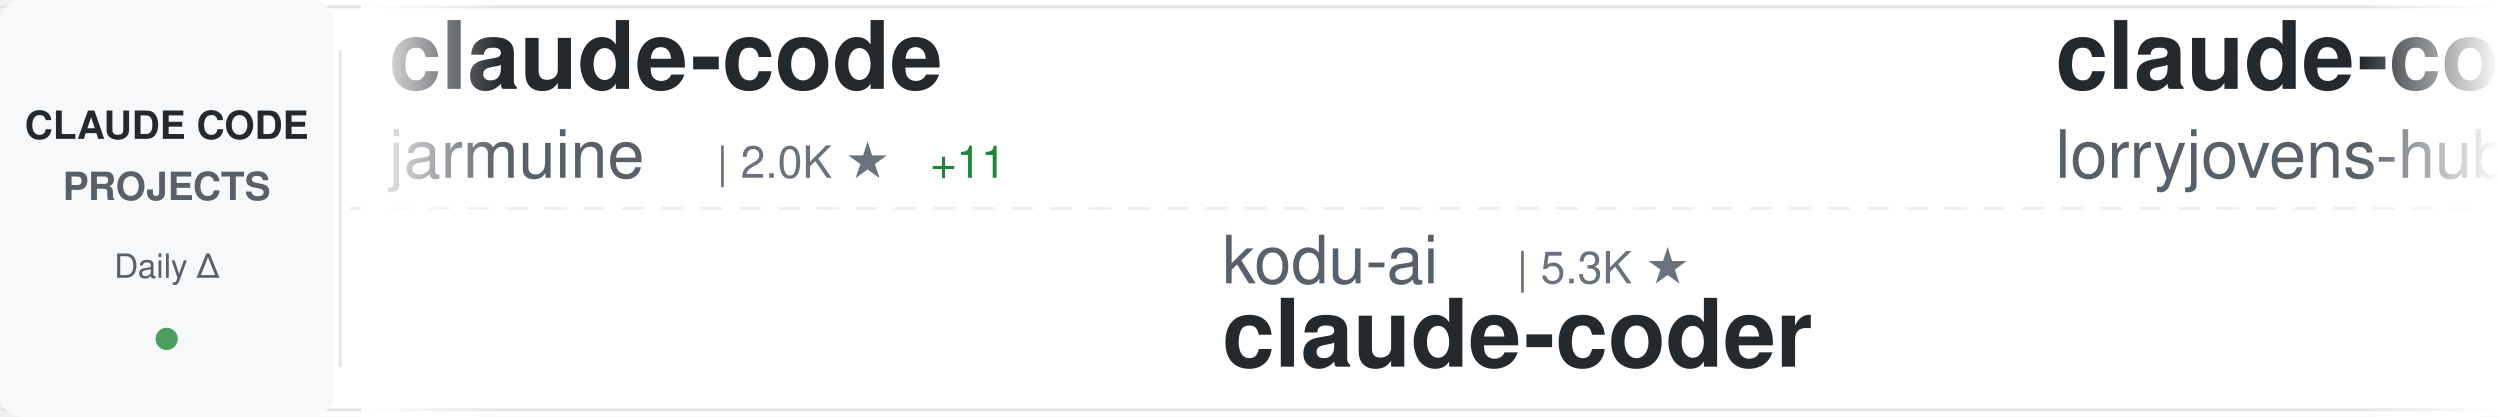
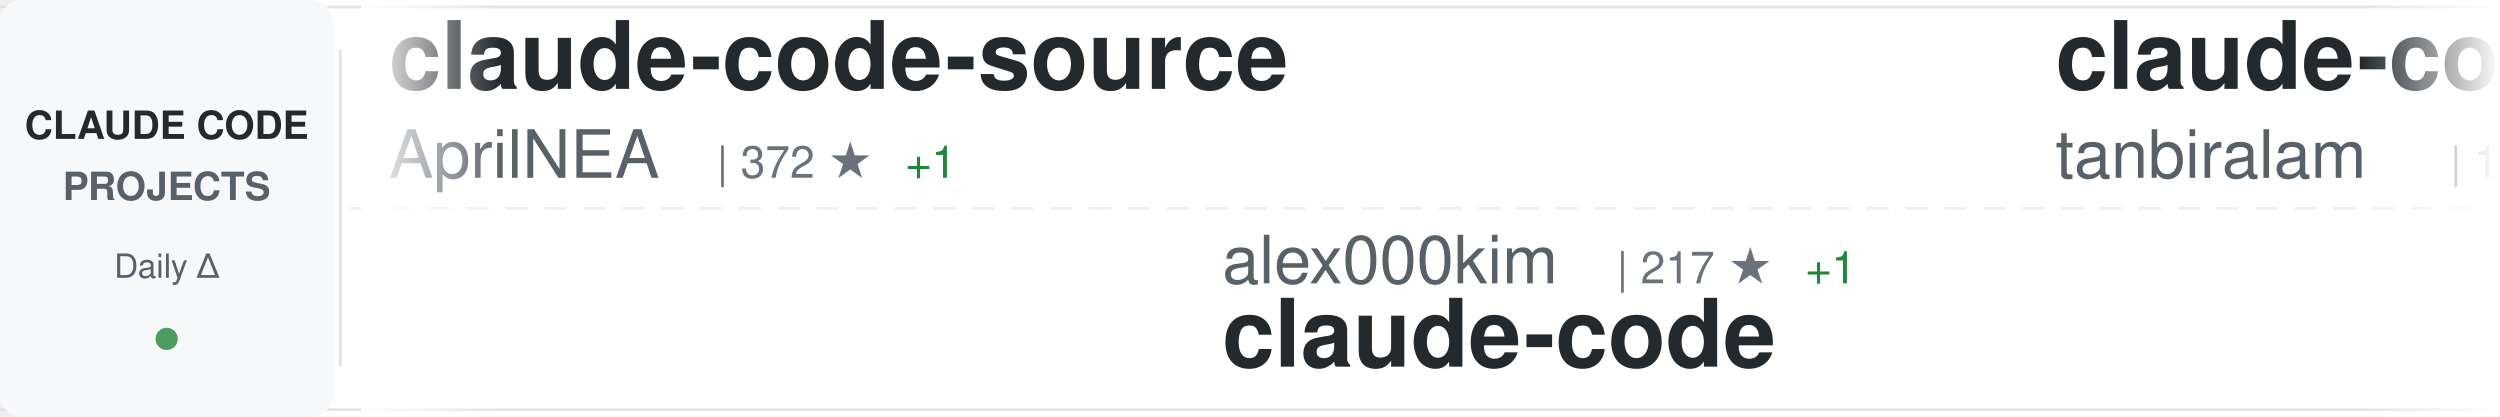
<svg xmlns="http://www.w3.org/2000/svg" width="900" height="150">
  <defs>
    <linearGradient id="awesomeLeftFade" x1="0%" y1="0%" x2="100%" y2="0%">
      <stop offset="0%" style="stop-color:#ffffff;stop-opacity:1" />
      <stop offset="100%" style="stop-color:#ffffff;stop-opacity:0" />
    </linearGradient>
    <linearGradient id="awesomeRightFade" x1="0%" y1="0%" x2="100%" y2="0%">
      <stop offset="0%" style="stop-color:#ffffff;stop-opacity:0" />
      <stop offset="100%" style="stop-color:#ffffff;stop-opacity:1" />
    </linearGradient>
  </defs>
  <rect width="900" height="150" fill="#ffffff" rx="8" />
  <rect x="0" y="2" width="900" height="1" fill="#e1e4e8" />
  <rect x="0" y="147" width="900" height="1" fill="#e1e4e8" />
  <line x1="0" y1="75" x2="900" y2="75" stroke="#e1e4e8" stroke-width="1" stroke-dasharray="8 6" opacity="0.6" />
  <rect x="0" y="0" width="120" height="150" fill="#f6f8fa" rx="8" />
  <text x="60" y="50" font-family="-apple-system, BlinkMacSystemFont, 'Segoe UI', Helvetica, Arial, sans-serif" font-size="14" font-weight="600" fill="#24292e" text-anchor="middle">CLAUDE CODE</text>
  <text x="60" y="72" font-family="-apple-system, BlinkMacSystemFont, 'Segoe UI', Helvetica, Arial, sans-serif" font-size="14" font-weight="600" fill="#586069" text-anchor="middle">PROJECTS</text>
  <text x="60" y="100" font-family="-apple-system, BlinkMacSystemFont, 'Segoe UI', Helvetica, Arial, sans-serif" font-size="12" font-weight="500" fill="#586069" text-anchor="middle">Daily Δ</text>
  <circle cx="60" cy="122" r="4" fill="#22863a" opacity="0.8" />
  <rect x="122" y="18" width="1" height="114" fill="#e1e4e8" />
  <clipPath id="awesomeTickerClip">
    <rect x="130" y="0" width="770" height="150" />
  </clipPath>
  <g clip-path="url(#awesomeTickerClip)">
    <g id="awesomeTickerItems">
      <animateTransform attributeName="transform" attributeType="XML" type="translate" from="0 0" to="-3000 0" dur="54s" repeatCount="indefinite" />
      <g transform="translate(0, 0)">
-         <text x="140" y="32" font-family="-apple-system, BlinkMacSystemFont, 'Segoe UI', Helvetica, Arial, sans-serif" font-size="34" font-weight="600" fill="#24292e">claude-code</text>
-         <text x="140" y="64" font-family="-apple-system, BlinkMacSystemFont, 'Segoe UI', Helvetica, Arial, sans-serif" font-size="24" font-weight="400" fill="#586069">jarmuine</text>
-         <text x="258" y="64" font-family="-apple-system, BlinkMacSystemFont, 'Segoe UI', Helvetica, Arial, sans-serif" font-size="16" font-weight="500" fill="#6a737d">| 2.0K ★</text>
-         <text x="335" y="64" font-family="-apple-system, BlinkMacSystemFont, 'Segoe UI', Helvetica, Arial, sans-serif" font-size="16" font-weight="500" fill="#22863a"> +11</text>
+         <text x="140" y="32" font-family="-apple-system, BlinkMacSystemFont, 'Segoe UI', Helvetica, Arial, sans-serif" font-size="34" font-weight="600" fill="#24292e">claude-code-source</text>
+         <text x="140" y="64" font-family="-apple-system, BlinkMacSystemFont, 'Segoe UI', Helvetica, Arial, sans-serif" font-size="24" font-weight="400" fill="#586069">AprilNEA</text>
+         <text x="258" y="64" font-family="-apple-system, BlinkMacSystemFont, 'Segoe UI', Helvetica, Arial, sans-serif" font-size="16" font-weight="500" fill="#6a737d">| 372 ★</text>
+         <text x="326" y="64" font-family="-apple-system, BlinkMacSystemFont, 'Segoe UI', Helvetica, Arial, sans-serif" font-size="16" font-weight="500" fill="#22863a"> +1</text>
      </g>
      <g transform="translate(300, 0)">
-         <text x="140" y="102" font-family="-apple-system, BlinkMacSystemFont, 'Segoe UI', Helvetica, Arial, sans-serif" font-size="24" font-weight="400" fill="#586069">kodu-ai</text>
-         <text x="246" y="102" font-family="-apple-system, BlinkMacSystemFont, 'Segoe UI', Helvetica, Arial, sans-serif" font-size="16" font-weight="500" fill="#6a737d">| 5.3K ★</text>
-         <text x="140" y="132" font-family="-apple-system, BlinkMacSystemFont, 'Segoe UI', Helvetica, Arial, sans-serif" font-size="34" font-weight="600" fill="#24292e">claude-coder</text>
+         <text x="140" y="102" font-family="-apple-system, BlinkMacSystemFont, 'Segoe UI', Helvetica, Arial, sans-serif" font-size="24" font-weight="400" fill="#586069">alex000kim</text>
+         <text x="282" y="102" font-family="-apple-system, BlinkMacSystemFont, 'Segoe UI', Helvetica, Arial, sans-serif" font-size="16" font-weight="500" fill="#6a737d">| 217 ★</text>
+         <text x="350" y="102" font-family="-apple-system, BlinkMacSystemFont, 'Segoe UI', Helvetica, Arial, sans-serif" font-size="16" font-weight="500" fill="#22863a"> +1</text>
+         <text x="140" y="132" font-family="-apple-system, BlinkMacSystemFont, 'Segoe UI', Helvetica, Arial, sans-serif" font-size="34" font-weight="600" fill="#24292e">claude-code</text>
      </g>
      <g transform="translate(600, 0)">
-         <text x="140" y="32" font-family="-apple-system, BlinkMacSystemFont, 'Segoe UI', Helvetica, Arial, sans-serif" font-size="34" font-weight="600" fill="#24292e">claude-code-rust</text>
-         <text x="140" y="64" font-family="-apple-system, BlinkMacSystemFont, 'Segoe UI', Helvetica, Arial, sans-serif" font-size="24" font-weight="400" fill="#586069">lorryjovens-hub</text>
-         <text x="342" y="64" font-family="-apple-system, BlinkMacSystemFont, 'Segoe UI', Helvetica, Arial, sans-serif" font-size="16" font-weight="500" fill="#6a737d">| 1.4K ★</text>
-         <text x="419" y="64" font-family="-apple-system, BlinkMacSystemFont, 'Segoe UI', Helvetica, Arial, sans-serif" font-size="16" font-weight="500" fill="#22863a"> +16</text>
+         <text x="140" y="32" font-family="-apple-system, BlinkMacSystemFont, 'Segoe UI', Helvetica, Arial, sans-serif" font-size="34" font-weight="600" fill="#24292e">claude-code</text>
+         <text x="140" y="64" font-family="-apple-system, BlinkMacSystemFont, 'Segoe UI', Helvetica, Arial, sans-serif" font-size="24" font-weight="400" fill="#586069">tanbiralam</text>
+         <text x="282" y="64" font-family="-apple-system, BlinkMacSystemFont, 'Segoe UI', Helvetica, Arial, sans-serif" font-size="16" font-weight="500" fill="#6a737d">| 1.5K ★</text>
+         <text x="359" y="64" font-family="-apple-system, BlinkMacSystemFont, 'Segoe UI', Helvetica, Arial, sans-serif" font-size="16" font-weight="500" fill="#22863a"> +9</text>
      </g>
      <g transform="translate(900, 0)">
-         <text x="140" y="102" font-family="-apple-system, BlinkMacSystemFont, 'Segoe UI', Helvetica, Arial, sans-serif" font-size="24" font-weight="400" fill="#586069">alirezarezvani</text>
-         <text x="330" y="102" font-family="-apple-system, BlinkMacSystemFont, 'Segoe UI', Helvetica, Arial, sans-serif" font-size="16" font-weight="500" fill="#6a737d">| 11.6K ★</text>
-         <text x="416" y="102" font-family="-apple-system, BlinkMacSystemFont, 'Segoe UI', Helvetica, Arial, sans-serif" font-size="16" font-weight="500" fill="#22863a"> +189</text>
-         <text x="140" y="132" font-family="-apple-system, BlinkMacSystemFont, 'Segoe UI', Helvetica, Arial, sans-serif" font-size="34" font-weight="600" fill="#24292e">claude-skills</text>
+         <text x="140" y="102" font-family="-apple-system, BlinkMacSystemFont, 'Segoe UI', Helvetica, Arial, sans-serif" font-size="24" font-weight="400" fill="#586069">Maciek-roboblog</text>
+         <text x="342" y="102" font-family="-apple-system, BlinkMacSystemFont, 'Segoe UI', Helvetica, Arial, sans-serif" font-size="16" font-weight="500" fill="#6a737d">| 7.6K ★</text>
+         <text x="419" y="102" font-family="-apple-system, BlinkMacSystemFont, 'Segoe UI', Helvetica, Arial, sans-serif" font-size="16" font-weight="500" fill="#22863a"> +22</text>
+         <text x="140" y="132" font-family="-apple-system, BlinkMacSystemFont, 'Segoe UI', Helvetica, Arial, sans-serif" font-size="34" font-weight="600" fill="#24292e">Claude-Code-Usage-Monito...</text>
      </g>
      <g transform="translate(1200, 0)">
-         <text x="140" y="32" font-family="-apple-system, BlinkMacSystemFont, 'Segoe UI', Helvetica, Arial, sans-serif" font-size="34" font-weight="600" fill="#24292e">claude-code-best-practic...</text>
-         <text x="140" y="64" font-family="-apple-system, BlinkMacSystemFont, 'Segoe UI', Helvetica, Arial, sans-serif" font-size="24" font-weight="400" fill="#586069">shanraisshan</text>
-         <text x="306" y="64" font-family="-apple-system, BlinkMacSystemFont, 'Segoe UI', Helvetica, Arial, sans-serif" font-size="16" font-weight="500" fill="#6a737d">| 45.9K ★</text>
-         <text x="392" y="64" font-family="-apple-system, BlinkMacSystemFont, 'Segoe UI', Helvetica, Arial, sans-serif" font-size="16" font-weight="500" fill="#22863a"> +463</text>
+         <text x="140" y="32" font-family="-apple-system, BlinkMacSystemFont, 'Segoe UI', Helvetica, Arial, sans-serif" font-size="34" font-weight="600" fill="#24292e">everything-claude-code</text>
+         <text x="140" y="64" font-family="-apple-system, BlinkMacSystemFont, 'Segoe UI', Helvetica, Arial, sans-serif" font-size="24" font-weight="400" fill="#586069">affaan-m</text>
+         <text x="258" y="64" font-family="-apple-system, BlinkMacSystemFont, 'Segoe UI', Helvetica, Arial, sans-serif" font-size="16" font-weight="500" fill="#6a737d">| 159.6K ★</text>
+         <text x="353" y="64" font-family="-apple-system, BlinkMacSystemFont, 'Segoe UI', Helvetica, Arial, sans-serif" font-size="16" font-weight="500" fill="#22863a"> +1.1K</text>
      </g>
      <g transform="translate(1500, 0)">
-         <text x="140" y="102" font-family="-apple-system, BlinkMacSystemFont, 'Segoe UI', Helvetica, Arial, sans-serif" font-size="24" font-weight="400" fill="#586069">rohitg00</text>
-         <text x="258" y="102" font-family="-apple-system, BlinkMacSystemFont, 'Segoe UI', Helvetica, Arial, sans-serif" font-size="16" font-weight="500" fill="#6a737d">| 1.3K ★</text>
-         <text x="335" y="102" font-family="-apple-system, BlinkMacSystemFont, 'Segoe UI', Helvetica, Arial, sans-serif" font-size="16" font-weight="500" fill="#22863a"> +17</text>
-         <text x="140" y="132" font-family="-apple-system, BlinkMacSystemFont, 'Segoe UI', Helvetica, Arial, sans-serif" font-size="34" font-weight="600" fill="#24292e">awesome-claude-code-tool...</text>
+         <text x="140" y="102" font-family="-apple-system, BlinkMacSystemFont, 'Segoe UI', Helvetica, Arial, sans-serif" font-size="24" font-weight="400" fill="#586069">Alishahryar1</text>
+         <text x="306" y="102" font-family="-apple-system, BlinkMacSystemFont, 'Segoe UI', Helvetica, Arial, sans-serif" font-size="16" font-weight="500" fill="#6a737d">| 1.9K ★</text>
+         <text x="383" y="102" font-family="-apple-system, BlinkMacSystemFont, 'Segoe UI', Helvetica, Arial, sans-serif" font-size="16" font-weight="500" fill="#22863a"> +17</text>
+         <text x="140" y="132" font-family="-apple-system, BlinkMacSystemFont, 'Segoe UI', Helvetica, Arial, sans-serif" font-size="34" font-weight="600" fill="#24292e">free-claude-code</text>
      </g>
      <g transform="translate(1800, 0)">
-         <text x="140" y="32" font-family="-apple-system, BlinkMacSystemFont, 'Segoe UI', Helvetica, Arial, sans-serif" font-size="34" font-weight="600" fill="#24292e">claude-task-master</text>
-         <text x="140" y="64" font-family="-apple-system, BlinkMacSystemFont, 'Segoe UI', Helvetica, Arial, sans-serif" font-size="24" font-weight="400" fill="#586069">eyaltoledano</text>
-         <text x="306" y="64" font-family="-apple-system, BlinkMacSystemFont, 'Segoe UI', Helvetica, Arial, sans-serif" font-size="16" font-weight="500" fill="#6a737d">| 26.6K ★</text>
-         <text x="392" y="64" font-family="-apple-system, BlinkMacSystemFont, 'Segoe UI', Helvetica, Arial, sans-serif" font-size="16" font-weight="500" fill="#22863a"> +16</text>
+         <text x="140" y="32" font-family="-apple-system, BlinkMacSystemFont, 'Segoe UI', Helvetica, Arial, sans-serif" font-size="34" font-weight="600" fill="#24292e">claude-code-base-action</text>
+         <text x="140" y="64" font-family="-apple-system, BlinkMacSystemFont, 'Segoe UI', Helvetica, Arial, sans-serif" font-size="24" font-weight="400" fill="#586069">anthropics</text>
+         <text x="282" y="64" font-family="-apple-system, BlinkMacSystemFont, 'Segoe UI', Helvetica, Arial, sans-serif" font-size="16" font-weight="500" fill="#6a737d">| 800 ★</text>
+         <text x="350" y="64" font-family="-apple-system, BlinkMacSystemFont, 'Segoe UI', Helvetica, Arial, sans-serif" font-size="16" font-weight="500" fill="#22863a"> +3</text>
      </g>
      <g transform="translate(2100, 0)">
+         <text x="140" y="102" font-family="-apple-system, BlinkMacSystemFont, 'Segoe UI', Helvetica, Arial, sans-serif" font-size="24" font-weight="400" fill="#586069">claude-code-best</text>
+         <text x="354" y="102" font-family="-apple-system, BlinkMacSystemFont, 'Segoe UI', Helvetica, Arial, sans-serif" font-size="16" font-weight="500" fill="#6a737d">| 16.2K ★</text>
+         <text x="440" y="102" font-family="-apple-system, BlinkMacSystemFont, 'Segoe UI', Helvetica, Arial, sans-serif" font-size="16" font-weight="500" fill="#22863a"> +108</text>
+         <text x="140" y="132" font-family="-apple-system, BlinkMacSystemFont, 'Segoe UI', Helvetica, Arial, sans-serif" font-size="34" font-weight="600" fill="#24292e">claude-code</text>
+       </g>
+       <g transform="translate(2400, 0)">
+         <text x="140" y="32" font-family="-apple-system, BlinkMacSystemFont, 'Segoe UI', Helvetica, Arial, sans-serif" font-size="34" font-weight="600" fill="#24292e">edmunds-claude-code</text>
+         <text x="140" y="64" font-family="-apple-system, BlinkMacSystemFont, 'Segoe UI', Helvetica, Arial, sans-serif" font-size="24" font-weight="400" fill="#586069">edmund-io</text>
+         <text x="270" y="64" font-family="-apple-system, BlinkMacSystemFont, 'Segoe UI', Helvetica, Arial, sans-serif" font-size="16" font-weight="500" fill="#6a737d">| 1.4K ★</text>
+         <text x="347" y="64" font-family="-apple-system, BlinkMacSystemFont, 'Segoe UI', Helvetica, Arial, sans-serif" font-size="16" font-weight="500" fill="#22863a"> +3</text>
+       </g>
+       <g transform="translate(2700, 0)">
        <text x="140" y="102" font-family="-apple-system, BlinkMacSystemFont, 'Segoe UI', Helvetica, Arial, sans-serif" font-size="24" font-weight="400" fill="#586069">wshobson</text>
        <text x="258" y="102" font-family="-apple-system, BlinkMacSystemFont, 'Segoe UI', Helvetica, Arial, sans-serif" font-size="16" font-weight="500" fill="#6a737d">| 33.8K ★</text>
        <text x="344" y="102" font-family="-apple-system, BlinkMacSystemFont, 'Segoe UI', Helvetica, Arial, sans-serif" font-size="16" font-weight="500" fill="#22863a"> +70</text>
        <text x="140" y="132" font-family="-apple-system, BlinkMacSystemFont, 'Segoe UI', Helvetica, Arial, sans-serif" font-size="34" font-weight="600" fill="#24292e">agents</text>
      </g>
-       <g transform="translate(2400, 0)">
-         <text x="140" y="32" font-family="-apple-system, BlinkMacSystemFont, 'Segoe UI', Helvetica, Arial, sans-serif" font-size="34" font-weight="600" fill="#24292e">gstack</text>
-         <text x="140" y="64" font-family="-apple-system, BlinkMacSystemFont, 'Segoe UI', Helvetica, Arial, sans-serif" font-size="24" font-weight="400" fill="#586069">garrytan</text>
-         <text x="258" y="64" font-family="-apple-system, BlinkMacSystemFont, 'Segoe UI', Helvetica, Arial, sans-serif" font-size="16" font-weight="500" fill="#6a737d">| 74.8K ★</text>
-         <text x="344" y="64" font-family="-apple-system, BlinkMacSystemFont, 'Segoe UI', Helvetica, Arial, sans-serif" font-size="16" font-weight="500" fill="#22863a"> +952</text>
-       </g>
-       <g transform="translate(2700, 0)">
-         <text x="140" y="102" font-family="-apple-system, BlinkMacSystemFont, 'Segoe UI', Helvetica, Arial, sans-serif" font-size="24" font-weight="400" fill="#586069">snarktank</text>
-         <text x="270" y="102" font-family="-apple-system, BlinkMacSystemFont, 'Segoe UI', Helvetica, Arial, sans-serif" font-size="16" font-weight="500" fill="#6a737d">| 17.1K ★</text>
-         <text x="356" y="102" font-family="-apple-system, BlinkMacSystemFont, 'Segoe UI', Helvetica, Arial, sans-serif" font-size="16" font-weight="500" fill="#22863a"> +82</text>
-         <text x="140" y="132" font-family="-apple-system, BlinkMacSystemFont, 'Segoe UI', Helvetica, Arial, sans-serif" font-size="34" font-weight="600" fill="#24292e">ralph</text>
-       </g>
      <g transform="translate(3000, 0)">
-         <text x="140" y="32" font-family="-apple-system, BlinkMacSystemFont, 'Segoe UI', Helvetica, Arial, sans-serif" font-size="34" font-weight="600" fill="#24292e">claude-code</text>
-         <text x="140" y="64" font-family="-apple-system, BlinkMacSystemFont, 'Segoe UI', Helvetica, Arial, sans-serif" font-size="24" font-weight="400" fill="#586069">jarmuine</text>
-         <text x="258" y="64" font-family="-apple-system, BlinkMacSystemFont, 'Segoe UI', Helvetica, Arial, sans-serif" font-size="16" font-weight="500" fill="#6a737d">| 2.0K ★</text>
-         <text x="335" y="64" font-family="-apple-system, BlinkMacSystemFont, 'Segoe UI', Helvetica, Arial, sans-serif" font-size="16" font-weight="500" fill="#22863a"> +11</text>
+         <text x="140" y="32" font-family="-apple-system, BlinkMacSystemFont, 'Segoe UI', Helvetica, Arial, sans-serif" font-size="34" font-weight="600" fill="#24292e">claude-code-source</text>
+         <text x="140" y="64" font-family="-apple-system, BlinkMacSystemFont, 'Segoe UI', Helvetica, Arial, sans-serif" font-size="24" font-weight="400" fill="#586069">AprilNEA</text>
+         <text x="258" y="64" font-family="-apple-system, BlinkMacSystemFont, 'Segoe UI', Helvetica, Arial, sans-serif" font-size="16" font-weight="500" fill="#6a737d">| 372 ★</text>
+         <text x="326" y="64" font-family="-apple-system, BlinkMacSystemFont, 'Segoe UI', Helvetica, Arial, sans-serif" font-size="16" font-weight="500" fill="#22863a"> +1</text>
      </g>
      <g transform="translate(3300, 0)">
-         <text x="140" y="102" font-family="-apple-system, BlinkMacSystemFont, 'Segoe UI', Helvetica, Arial, sans-serif" font-size="24" font-weight="400" fill="#586069">kodu-ai</text>
-         <text x="246" y="102" font-family="-apple-system, BlinkMacSystemFont, 'Segoe UI', Helvetica, Arial, sans-serif" font-size="16" font-weight="500" fill="#6a737d">| 5.3K ★</text>
-         <text x="140" y="132" font-family="-apple-system, BlinkMacSystemFont, 'Segoe UI', Helvetica, Arial, sans-serif" font-size="34" font-weight="600" fill="#24292e">claude-coder</text>
+         <text x="140" y="102" font-family="-apple-system, BlinkMacSystemFont, 'Segoe UI', Helvetica, Arial, sans-serif" font-size="24" font-weight="400" fill="#586069">alex000kim</text>
+         <text x="282" y="102" font-family="-apple-system, BlinkMacSystemFont, 'Segoe UI', Helvetica, Arial, sans-serif" font-size="16" font-weight="500" fill="#6a737d">| 217 ★</text>
+         <text x="350" y="102" font-family="-apple-system, BlinkMacSystemFont, 'Segoe UI', Helvetica, Arial, sans-serif" font-size="16" font-weight="500" fill="#22863a"> +1</text>
+         <text x="140" y="132" font-family="-apple-system, BlinkMacSystemFont, 'Segoe UI', Helvetica, Arial, sans-serif" font-size="34" font-weight="600" fill="#24292e">claude-code</text>
      </g>
      <g transform="translate(3600, 0)">
-         <text x="140" y="32" font-family="-apple-system, BlinkMacSystemFont, 'Segoe UI', Helvetica, Arial, sans-serif" font-size="34" font-weight="600" fill="#24292e">claude-code-rust</text>
-         <text x="140" y="64" font-family="-apple-system, BlinkMacSystemFont, 'Segoe UI', Helvetica, Arial, sans-serif" font-size="24" font-weight="400" fill="#586069">lorryjovens-hub</text>
-         <text x="342" y="64" font-family="-apple-system, BlinkMacSystemFont, 'Segoe UI', Helvetica, Arial, sans-serif" font-size="16" font-weight="500" fill="#6a737d">| 1.4K ★</text>
-         <text x="419" y="64" font-family="-apple-system, BlinkMacSystemFont, 'Segoe UI', Helvetica, Arial, sans-serif" font-size="16" font-weight="500" fill="#22863a"> +16</text>
+         <text x="140" y="32" font-family="-apple-system, BlinkMacSystemFont, 'Segoe UI', Helvetica, Arial, sans-serif" font-size="34" font-weight="600" fill="#24292e">claude-code</text>
+         <text x="140" y="64" font-family="-apple-system, BlinkMacSystemFont, 'Segoe UI', Helvetica, Arial, sans-serif" font-size="24" font-weight="400" fill="#586069">tanbiralam</text>
+         <text x="282" y="64" font-family="-apple-system, BlinkMacSystemFont, 'Segoe UI', Helvetica, Arial, sans-serif" font-size="16" font-weight="500" fill="#6a737d">| 1.5K ★</text>
+         <text x="359" y="64" font-family="-apple-system, BlinkMacSystemFont, 'Segoe UI', Helvetica, Arial, sans-serif" font-size="16" font-weight="500" fill="#22863a"> +9</text>
      </g>
      <g transform="translate(3900, 0)">
-         <text x="140" y="102" font-family="-apple-system, BlinkMacSystemFont, 'Segoe UI', Helvetica, Arial, sans-serif" font-size="24" font-weight="400" fill="#586069">alirezarezvani</text>
-         <text x="330" y="102" font-family="-apple-system, BlinkMacSystemFont, 'Segoe UI', Helvetica, Arial, sans-serif" font-size="16" font-weight="500" fill="#6a737d">| 11.6K ★</text>
-         <text x="416" y="102" font-family="-apple-system, BlinkMacSystemFont, 'Segoe UI', Helvetica, Arial, sans-serif" font-size="16" font-weight="500" fill="#22863a"> +189</text>
-         <text x="140" y="132" font-family="-apple-system, BlinkMacSystemFont, 'Segoe UI', Helvetica, Arial, sans-serif" font-size="34" font-weight="600" fill="#24292e">claude-skills</text>
+         <text x="140" y="102" font-family="-apple-system, BlinkMacSystemFont, 'Segoe UI', Helvetica, Arial, sans-serif" font-size="24" font-weight="400" fill="#586069">Maciek-roboblog</text>
+         <text x="342" y="102" font-family="-apple-system, BlinkMacSystemFont, 'Segoe UI', Helvetica, Arial, sans-serif" font-size="16" font-weight="500" fill="#6a737d">| 7.6K ★</text>
+         <text x="419" y="102" font-family="-apple-system, BlinkMacSystemFont, 'Segoe UI', Helvetica, Arial, sans-serif" font-size="16" font-weight="500" fill="#22863a"> +22</text>
+         <text x="140" y="132" font-family="-apple-system, BlinkMacSystemFont, 'Segoe UI', Helvetica, Arial, sans-serif" font-size="34" font-weight="600" fill="#24292e">Claude-Code-Usage-Monito...</text>
      </g>
    </g>
  </g>
  <rect x="130" y="0" width="50" height="150" fill="url(#awesomeLeftFade)" />
  <rect x="850" y="0" width="50" height="150" fill="url(#awesomeRightFade)" />
</svg>
